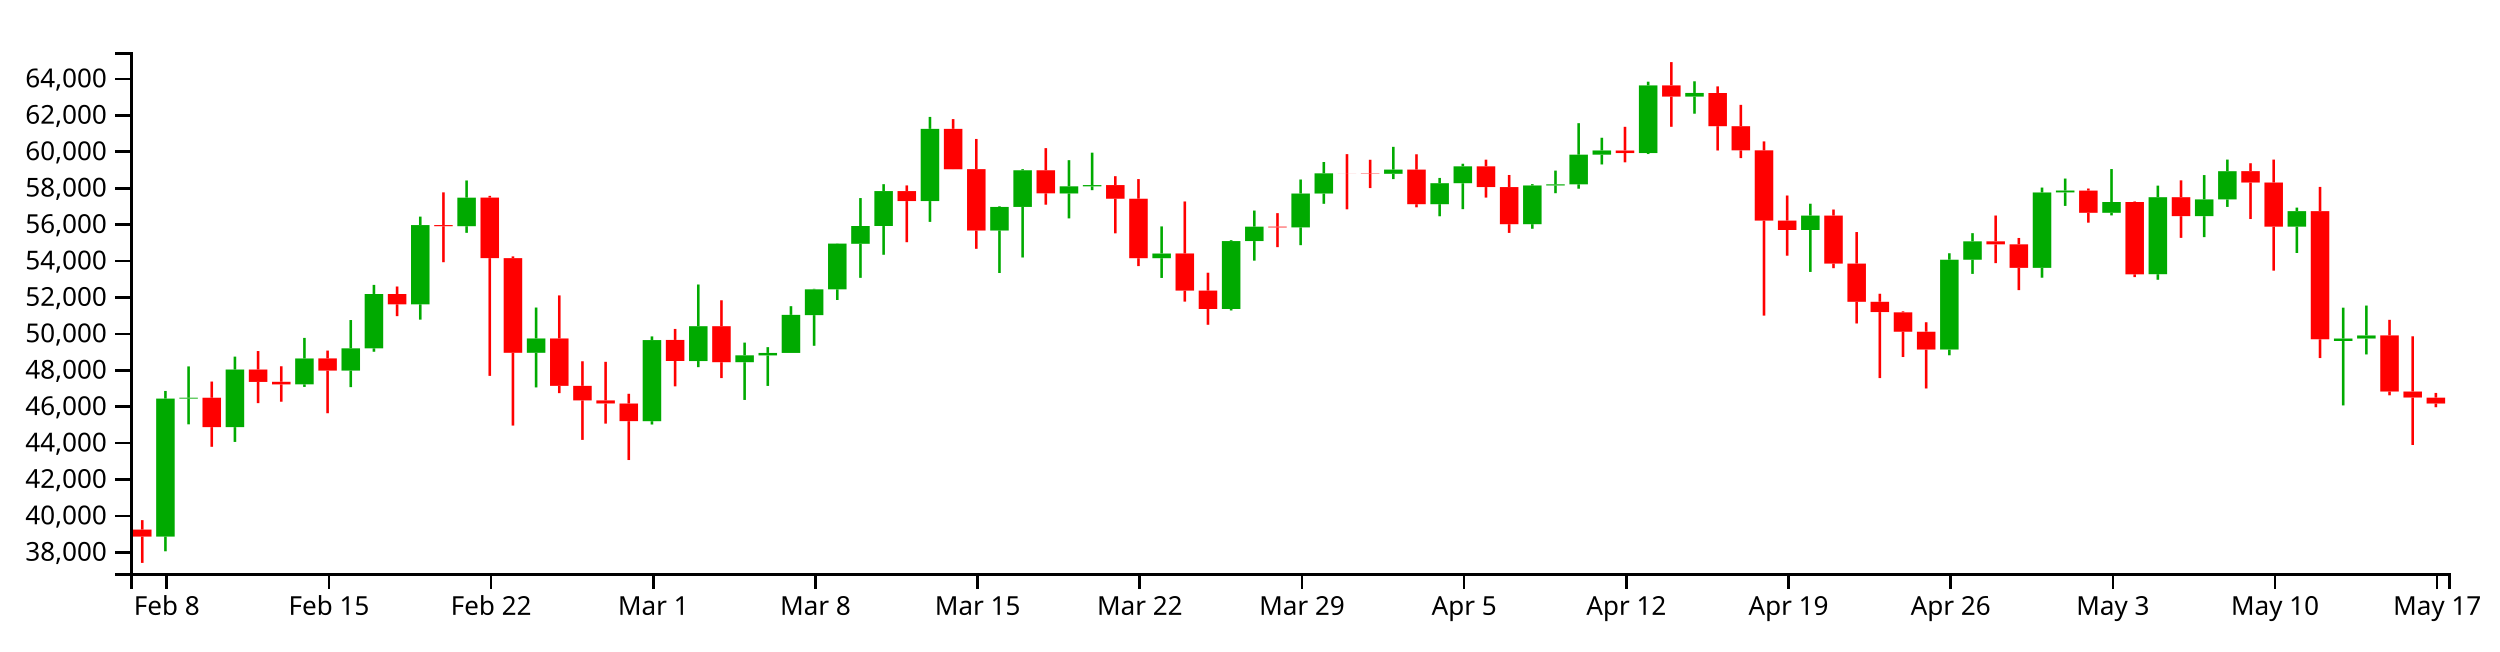
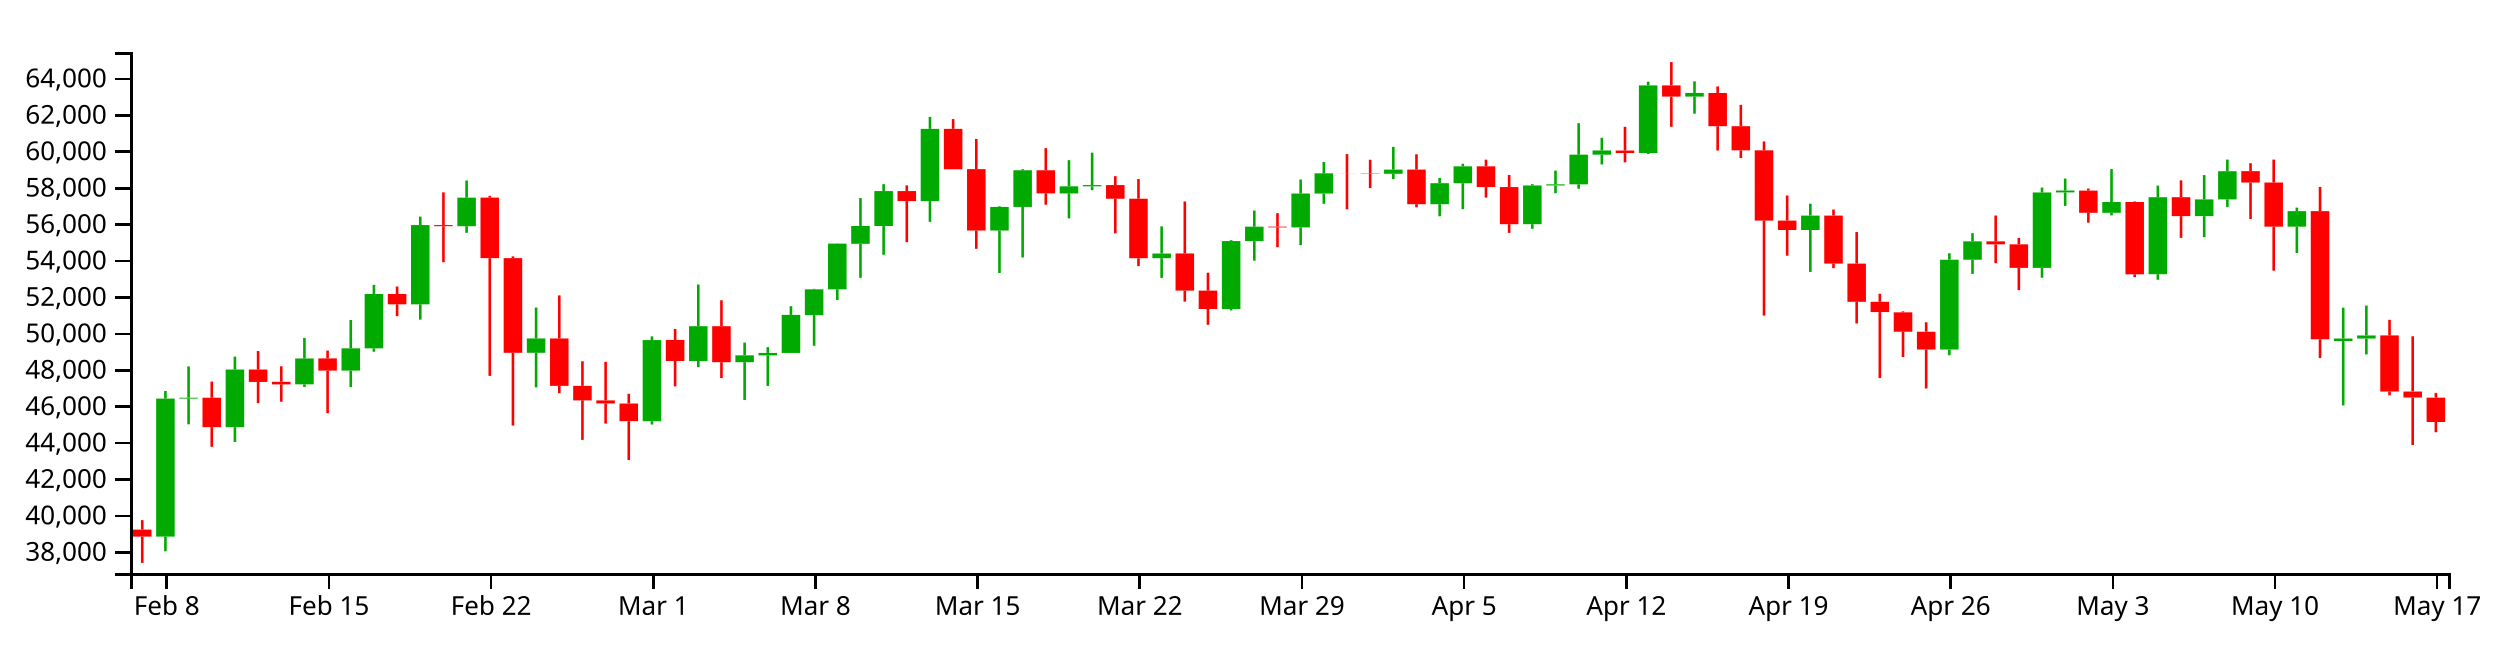
<svg xmlns="http://www.w3.org/2000/svg" version="1.1" width="960" height="250">
  <g transform="translate(50,20)">
    <style>.axis path,.axis line{fill:none;stroke:#000;shape-rendering:crispEdges;}path.candle{stroke:#000000;}path.candle.body{stroke-width:0;}path.candle.up{fill:#00AA00;stroke:#00AA00;}path.candle.down{fill:#FF0000;stroke:#FF0000;}</style>
    <g class="candlestick">
      <g class="data">
        <path class="candle body up" d="M 9.964 186.052 l 7.117 0 L 17.081 133.057 l -7.117 0 L 9.964 186.052 M 18.86 133.057 l 7.117 0 L 25.978 132.738 l -7.117 0 L 18.86 133.057 M 36.653 144.016 l 7.117 0 L 43.77 121.907 l -7.117 0 L 36.653 144.016 M 63.343 127.589 l 7.117 0 L 70.46 117.653 l -7.117 0 L 63.343 127.589 M 81.136 122.315 l 7.117 0 L 88.253 113.768 l -7.117 0 L 81.136 122.315 M 90.032 113.768 l 7.117 0 L 97.149 92.887 l -7.117 0 L 90.032 113.768 M 107.825 96.853 l 7.117 0 L 114.942 66.413 l -7.117 0 L 107.825 96.853 M 125.618 66.866 l 7.117 0 L 132.735 55.906 l -7.117 0 L 125.618 66.866 M 152.307 115.463 l 7.117 0 L 159.424 109.973 l -7.117 0 L 152.307 115.463 M 196.789 141.732 l 7.117 0 L 203.906 110.597 l -7.117 0 L 196.789 141.732 M 214.582 118.641 l 7.117 0 L 221.699 105.266 l -7.117 0 L 214.582 118.641 M 232.375 119.078 l 7.117 0 L 239.492 116.437 l -7.117 0 L 232.375 119.078 M 241.271 116.472 l 7.117 0 L 248.389 115.525 l -7.117 0 L 241.271 116.472 M 250.168 115.525 l 7.117 0 L 257.285 100.914 l -7.117 0 L 250.168 115.525 M 259.064 101.003 l 7.117 0 L 266.182 91.101 l -7.117 0 L 259.064 101.003 M 267.961 91.101 l 7.117 0 L 275.078 73.555 l -7.117 0 L 267.961 91.101 M 276.857 73.624 l 7.117 0 L 283.974 66.793 l -7.117 0 L 276.857 73.624 M 285.754 66.793 l 7.117 0 L 292.871 53.357 l -7.117 0 L 285.754 66.793 M 303.547 57.213 l 7.117 0 L 310.664 29.477 l -7.117 0 L 303.547 57.213 M 330.236 68.516 l 7.117 0 L 337.353 59.457 l -7.117 0 L 330.236 68.516 M 339.132 59.457 l 7.117 0 L 346.25 45.387 l -7.117 0 L 339.132 59.457 M 356.925 54.281 l 7.117 0 L 364.042 51.561 l -7.117 0 L 356.925 54.281 M 365.822 51.561 l 7.117 0 L 372.939 51.056 l -7.117 0 L 365.822 51.561 M 392.511 79.158 l 7.117 0 L 399.628 77.356 l -7.117 0 L 392.511 79.158 M 419.2 98.663 l 7.117 0 L 426.317 72.569 l -7.117 0 L 419.2 98.663 M 428.097 72.569 l 7.117 0 L 435.214 67.034 l -7.117 0 L 428.097 72.569 M 445.89 67.31 l 7.117 0 L 453.007 54.32 l -7.117 0 L 445.89 67.31 M 454.786 54.32 l 7.117 0 L 461.903 46.551 l -7.117 0 L 454.786 54.32 M 481.475 46.733 l 7.117 0 L 488.593 45.128 l -7.117 0 L 481.475 46.733 M 499.268 58.4 l 7.117 0 L 506.385 50.358 l -7.117 0 L 499.268 58.4 M 508.165 50.358 l 7.117 0 L 515.282 43.87 l -7.117 0 L 508.165 50.358 M 534.854 66.081 l 7.117 0 L 541.971 51.229 l -7.117 0 L 534.854 66.081 M 543.75 51.229 l 7.117 0 L 550.868 50.774 l -7.117 0 L 543.75 51.229 M 552.647 50.774 l 7.117 0 L 559.764 39.401 l -7.117 0 L 552.647 50.774 M 561.543 39.401 l 7.117 0 L 568.661 37.77 l -7.117 0 L 561.543 39.401 M 579.336 38.765 l 7.117 0 L 586.453 12.789 l -7.117 0 L 579.336 38.765 M 597.129 17.093 l 7.117 0 L 604.246 15.691 l -7.117 0 L 597.129 17.093 M 641.611 68.321 l 7.117 0 L 648.729 62.784 l -7.117 0 L 641.611 68.321 M 694.99 114.234 l 7.117 0 L 702.107 79.73 l -7.117 0 L 694.99 114.234 M 703.886 79.73 l 7.117 0 L 711.004 72.664 l -7.117 0 L 703.886 79.73 M 730.576 82.852 l 7.117 0 L 737.693 53.909 l -7.117 0 L 730.576 82.852 M 739.472 53.888 l 7.117 0 L 746.589 53.167 l -7.117 0 L 739.472 53.888 M 757.265 61.712 l 7.117 0 L 764.382 57.579 l -7.117 0 L 757.265 61.712 M 775.058 85.298 l 7.117 0 L 782.175 55.714 l -7.117 0 L 775.058 85.298 M 792.851 63.003 l 7.117 0 L 799.968 56.562 l -7.117 0 L 792.851 63.003 M 801.747 56.557 l 7.117 0 L 808.864 45.743 l -7.117 0 L 801.747 56.557 M 828.437 67.041 l 7.117 0 L 835.554 61.071 l -7.117 0 L 828.437 67.041 M 846.23 110.945 l 7.117 0 L 853.347 110.01 l -7.117 0 L 846.23 110.945 M 855.126 110.003 l 7.117 0 L 862.243 108.818 l -7.117 0 L 855.126 110.003" />
-         <path class="candle body down" d="M 1.068 183.358 l 7.117 0 L 8.185 186.052 l -7.117 0 L 1.068 183.358 M 27.757 132.738 l 7.117 0 L 34.874 144.016 l -7.117 0 L 27.757 132.738 M 45.55 121.913 l 7.117 0 L 52.667 126.675 l -7.117 0 L 45.55 121.913 M 54.446 126.601 l 7.117 0 L 61.563 127.611 l -7.117 0 L 54.446 126.601 M 72.239 117.635 l 7.117 0 L 79.356 122.315 l -7.117 0 L 72.239 117.635 M 98.928 92.902 l 7.117 0 L 106.046 96.853 l -7.117 0 L 98.928 92.902 M 116.721 66.413 l 7.117 0 L 123.838 66.866 l -7.117 0 L 116.721 66.413 M 134.514 55.88 l 7.117 0 L 141.631 79.127 l -7.117 0 L 134.514 55.88 M 143.411 79.127 l 7.117 0 L 150.528 115.463 l -7.117 0 L 143.411 79.127 M 161.204 109.973 l 7.117 0 L 168.321 128.17 l -7.117 0 L 161.204 109.973 M 170.1 128.17 l 7.117 0 L 177.217 133.742 l -7.117 0 L 170.1 128.17 M 178.996 133.742 l 7.117 0 L 186.114 134.934 l -7.117 0 L 178.996 133.742 M 187.893 134.953 l 7.117 0 L 195.01 141.722 l -7.117 0 L 187.893 134.953 M 205.686 110.535 l 7.117 0 L 212.803 118.612 l -7.117 0 L 205.686 110.535 M 223.479 105.266 l 7.117 0 L 230.596 119.078 l -7.117 0 L 223.479 105.266 M 294.65 53.357 l 7.117 0 L 301.767 57.213 l -7.117 0 L 294.65 53.357 M 312.443 29.477 l 7.117 0 L 319.56 45 l -7.117 0 L 312.443 29.477 M 321.339 44.946 l 7.117 0 L 328.457 68.516 l -7.117 0 L 321.339 44.946 M 348.029 45.387 l 7.117 0 L 355.146 54.231 l -7.117 0 L 348.029 45.387 M 374.718 51.072 l 7.117 0 L 381.835 56.305 l -7.117 0 L 374.718 51.072 M 383.615 56.305 l 7.117 0 L 390.732 79.158 l -7.117 0 L 383.615 56.305 M 401.407 77.343 l 7.117 0 L 408.525 91.601 l -7.117 0 L 401.407 77.343 M 410.304 91.601 l 7.117 0 L 417.421 98.663 l -7.117 0 L 410.304 91.601 M 436.993 67.034 l 7.117 0 L 444.11 67.31 l -7.117 0 L 436.993 67.034 M 463.683 46.551 l 7.117 0 L 470.8 46.593 l -7.117 0 L 463.683 46.551 M 472.579 46.601 l 7.117 0 L 479.696 46.734 l -7.117 0 L 472.579 46.601 M 490.372 45.128 l 7.117 0 L 497.489 58.4 l -7.117 0 L 490.372 45.128 M 517.061 43.87 l 7.117 0 L 524.178 51.833 l -7.117 0 L 517.061 43.87 M 525.958 51.841 l 7.117 0 L 533.075 66.081 l -7.117 0 L 525.958 51.841 M 570.44 37.795 l 7.117 0 L 577.557 38.765 l -7.117 0 L 570.44 37.795 M 588.233 12.789 l 7.117 0 L 595.35 17.093 l -7.117 0 L 588.233 12.789 M 606.026 15.7 l 7.117 0 L 613.143 28.453 l -7.117 0 L 606.026 15.7 M 614.922 28.453 l 7.117 0 L 622.039 37.74 l -7.117 0 L 614.922 28.453 M 623.818 37.74 l 7.117 0 L 630.936 64.707 l -7.117 0 L 623.818 37.74 M 632.715 64.707 l 7.117 0 L 639.832 68.321 l -7.117 0 L 632.715 64.707 M 650.508 62.784 l 7.117 0 L 657.625 81.225 l -7.117 0 L 650.508 62.784 M 659.404 81.225 l 7.117 0 L 666.521 95.885 l -7.117 0 L 659.404 81.225 M 668.301 95.885 l 7.117 0 L 675.418 99.842 l -7.117 0 L 668.301 95.885 M 677.197 99.944 l 7.117 0 L 684.314 107.374 l -7.117 0 L 677.197 99.944 M 686.094 107.374 l 7.117 0 L 693.211 114.234 l -7.117 0 L 686.094 107.374 M 712.783 72.664 l 7.117 0 L 719.9 73.823 l -7.117 0 L 712.783 72.664 M 721.679 73.823 l 7.117 0 L 728.796 82.852 l -7.117 0 L 721.679 73.823 M 748.369 53.188 l 7.117 0 L 755.486 61.712 l -7.117 0 L 748.369 53.188 M 766.162 57.579 l 7.117 0 L 773.279 85.334 l -7.117 0 L 766.162 57.579 M 783.954 55.714 l 7.117 0 L 791.072 63.003 l -7.117 0 L 783.954 55.714 M 810.644 45.712 l 7.117 0 L 817.761 50.087 l -7.117 0 L 810.644 45.712 M 819.54 50.087 l 7.117 0 L 826.657 67.041 l -7.117 0 L 819.54 50.087 M 837.333 61.071 l 7.117 0 L 844.45 110.287 l -7.117 0 L 837.333 61.071 M 864.022 108.799 l 7.117 0 L 871.14 130.343 l -7.117 0 L 864.022 108.799 M 872.919 130.343 l 7.117 0 L 880.036 132.661 l -7.117 0 L 872.919 130.343 M 881.815 132.693 l 7.117 0 L 888.932 134.951 l -7.117 0 L 881.815 132.693" />
+         <path class="candle body down" d="M 1.068 183.358 l 7.117 0 L 8.185 186.052 l -7.117 0 L 1.068 183.358 M 27.757 132.738 l 7.117 0 L 34.874 144.016 l -7.117 0 L 27.757 132.738 M 45.55 121.913 l 7.117 0 L 52.667 126.675 l -7.117 0 L 45.55 121.913 M 54.446 126.601 l 7.117 0 L 61.563 127.611 l -7.117 0 L 54.446 126.601 M 72.239 117.635 l 7.117 0 L 79.356 122.315 l -7.117 0 L 72.239 117.635 M 98.928 92.902 l 7.117 0 L 106.046 96.853 l -7.117 0 L 98.928 92.902 M 116.721 66.413 l 7.117 0 L 123.838 66.866 l -7.117 0 L 116.721 66.413 M 134.514 55.88 l 7.117 0 L 141.631 79.127 l -7.117 0 L 134.514 55.88 M 143.411 79.127 l 7.117 0 L 150.528 115.463 l -7.117 0 L 143.411 79.127 M 161.204 109.973 l 7.117 0 L 168.321 128.17 l -7.117 0 L 161.204 109.973 M 170.1 128.17 l 7.117 0 L 177.217 133.742 l -7.117 0 L 170.1 128.17 M 178.996 133.742 l 7.117 0 L 186.114 134.934 l -7.117 0 L 178.996 133.742 M 187.893 134.953 l 7.117 0 L 195.01 141.722 l -7.117 0 L 187.893 134.953 M 205.686 110.535 l 7.117 0 L 212.803 118.612 l -7.117 0 L 205.686 110.535 M 223.479 105.266 l 7.117 0 L 230.596 119.078 l -7.117 0 L 223.479 105.266 M 294.65 53.357 l 7.117 0 L 301.767 57.213 l -7.117 0 L 294.65 53.357 M 312.443 29.477 l 7.117 0 L 319.56 45 l -7.117 0 L 312.443 29.477 M 321.339 44.946 l 7.117 0 L 328.457 68.516 l -7.117 0 L 321.339 44.946 M 348.029 45.387 l 7.117 0 L 355.146 54.231 l -7.117 0 L 348.029 45.387 M 374.718 51.072 l 7.117 0 L 381.835 56.305 l -7.117 0 L 374.718 51.072 M 383.615 56.305 l 7.117 0 L 390.732 79.158 l -7.117 0 L 383.615 56.305 M 401.407 77.343 l 7.117 0 L 408.525 91.601 l -7.117 0 L 401.407 77.343 M 410.304 91.601 l 7.117 0 L 417.421 98.663 l -7.117 0 L 410.304 91.601 M 436.993 67.034 l 7.117 0 L 444.11 67.31 l -7.117 0 L 436.993 67.034 M 463.683 46.551 l 7.117 0 L 470.8 46.593 l -7.117 0 L 463.683 46.551 M 472.579 46.601 l 7.117 0 L 479.696 46.734 l -7.117 0 L 472.579 46.601 M 490.372 45.128 l 7.117 0 L 497.489 58.4 l -7.117 0 L 490.372 45.128 M 517.061 43.87 l 7.117 0 L 524.178 51.833 l -7.117 0 L 517.061 43.87 M 525.958 51.841 l 7.117 0 L 533.075 66.081 l -7.117 0 L 525.958 51.841 M 570.44 37.795 l 7.117 0 L 577.557 38.765 l -7.117 0 L 570.44 37.795 M 588.233 12.789 l 7.117 0 L 595.35 17.093 l -7.117 0 L 588.233 12.789 M 606.026 15.7 l 7.117 0 L 613.143 28.453 l -7.117 0 L 606.026 15.7 M 614.922 28.453 l 7.117 0 L 622.039 37.74 l -7.117 0 L 614.922 28.453 M 623.818 37.74 l 7.117 0 L 630.936 64.707 l -7.117 0 L 623.818 37.74 M 632.715 64.707 l 7.117 0 L 639.832 68.321 l -7.117 0 L 632.715 64.707 M 650.508 62.784 l 7.117 0 L 657.625 81.225 l -7.117 0 L 650.508 62.784 M 659.404 81.225 l 7.117 0 L 666.521 95.885 l -7.117 0 L 659.404 81.225 M 668.301 95.885 l 7.117 0 L 675.418 99.842 l -7.117 0 L 668.301 95.885 M 677.197 99.944 l 7.117 0 L 684.314 107.374 l -7.117 0 L 677.197 99.944 M 686.094 107.374 l 7.117 0 L 693.211 114.234 l -7.117 0 L 686.094 107.374 M 712.783 72.664 l 7.117 0 L 719.9 73.823 l -7.117 0 L 712.783 72.664 M 721.679 73.823 l 7.117 0 L 728.796 82.852 l -7.117 0 L 721.679 73.823 M 748.369 53.188 l 7.117 0 L 755.486 61.712 l -7.117 0 L 748.369 53.188 M 766.162 57.579 l 7.117 0 L 773.279 85.334 l -7.117 0 L 766.162 57.579 M 783.954 55.714 l 7.117 0 L 791.072 63.003 l -7.117 0 L 783.954 55.714 M 810.644 45.712 l 7.117 0 L 817.761 50.087 l -7.117 0 L 810.644 45.712 M 819.54 50.087 l 7.117 0 L 826.657 67.041 l -7.117 0 L 819.54 50.087 M 837.333 61.071 l 7.117 0 L 844.45 110.287 l -7.117 0 L 837.333 61.071 M 864.022 108.799 l 7.117 0 L 871.14 130.343 l -7.117 0 L 864.022 108.799 M 872.919 130.343 l 7.117 0 L 880.036 132.661 l -7.117 0 L 872.919 130.343 M 881.815 132.693 l 7.117 0 L 888.932 142.036 l -7.117 0 L 881.815 132.693" />
        <path class="candle body equal" />
        <path class="candle wick up" d="M 13.523 130.123 L 13.523 133.057 M 13.523 186.052 L 13.523 191.694 M 22.419 120.699 L 22.419 132.738 M 22.419 133.057 L 22.419 142.942 M 40.212 116.946 L 40.212 121.907 M 40.212 144.016 L 40.212 149.704 M 66.901 109.755 L 66.901 117.653 M 66.901 127.589 L 66.901 128.587 M 84.694 102.89 L 84.694 113.768 M 84.694 122.315 L 84.694 128.66 M 93.591 89.398 L 93.591 92.887 M 93.591 113.768 L 93.591 115.072 M 111.383 63.182 L 111.383 66.413 M 111.383 96.853 L 111.383 102.743 M 129.176 49.304 L 129.176 55.906 M 129.176 66.866 L 129.176 69.408 M 155.866 98.095 L 155.866 109.973 M 155.866 115.463 L 155.866 128.765 M 200.348 109.177 L 200.348 110.597 M 200.348 141.732 L 200.348 143.016 M 218.141 89.249 L 218.141 105.266 M 218.141 118.641 L 218.141 120.989 M 235.934 111.562 L 235.934 116.437 M 235.934 119.078 L 235.934 133.58 M 244.83 113.303 L 244.83 115.525 M 244.83 116.472 L 244.83 128.196 M 253.727 97.57 L 253.727 100.914 M 253.727 115.525 L 253.727 115.525 M 262.623 90.908 L 262.623 91.101 M 262.623 101.003 L 262.623 112.781 M 271.519 73.482 L 271.519 73.555 M 271.519 91.101 L 271.519 95.197 M 280.416 56.052 L 280.416 66.793 M 280.416 73.624 L 280.416 86.697 M 289.312 50.722 L 289.312 53.357 M 289.312 66.793 L 289.312 77.832 M 307.105 24.893 L 307.105 29.477 M 307.105 57.213 L 307.105 65.208 M 333.794 59.195 L 333.794 59.457 M 333.794 68.516 L 333.794 84.835 M 342.691 44.955 L 342.691 45.387 M 342.691 59.457 L 342.691 78.875 M 360.484 41.506 L 360.484 51.561 M 360.484 54.281 L 360.484 63.862 M 369.38 38.626 L 369.38 51.056 M 369.38 51.561 L 369.38 53.028 M 396.07 66.938 L 396.07 77.356 M 396.07 79.158 L 396.07 86.732 M 422.759 72.234 L 422.759 72.569 M 422.759 98.663 L 422.759 99.216 M 431.655 60.858 L 431.655 67.034 M 431.655 72.569 L 431.655 80.09 M 449.448 48.933 L 449.448 54.32 M 449.448 67.31 L 449.448 74.146 M 458.345 42.206 L 458.345 46.551 M 458.345 54.32 L 458.345 58.264 M 485.034 36.388 L 485.034 45.128 M 485.034 46.733 L 485.034 48.774 M 502.827 48.325 L 502.827 50.358 M 502.827 58.4 L 502.827 63.042 M 511.723 42.877 L 511.723 43.87 M 511.723 50.358 L 511.723 60.317 M 538.413 50.699 L 538.413 51.229 M 538.413 66.081 L 538.413 67.853 M 547.309 45.514 L 547.309 50.774 M 547.309 51.229 L 547.309 54.19 M 556.206 27.298 L 556.206 39.401 M 556.206 50.774 L 556.206 52.47 M 565.102 32.899 L 565.102 37.77 M 565.102 39.401 L 565.102 43.153 M 582.895 11.371 L 582.895 12.789 M 582.895 38.765 L 582.895 39.149 M 600.688 11.216 L 600.688 15.691 M 600.688 17.093 L 600.688 23.662 M 645.17 58.23 L 645.17 62.784 M 645.17 68.321 L 645.17 84.425 M 698.549 77.246 L 698.549 79.73 M 698.549 114.234 L 698.549 116.425 M 707.445 69.531 L 707.445 72.664 M 707.445 79.73 L 707.445 85.18 M 734.134 52.03 L 734.134 53.909 M 734.134 82.852 L 734.134 86.641 M 743.031 48.568 L 743.031 53.167 M 743.031 53.888 L 743.031 59.07 M 760.824 44.909 L 760.824 57.579 M 760.824 61.712 L 760.824 62.714 M 778.617 51.283 L 778.617 55.714 M 778.617 85.298 L 778.617 87.431 M 796.409 47.226 L 796.409 56.562 M 796.409 63.003 L 796.409 71.058 M 805.306 41.283 L 805.306 45.743 M 805.306 56.557 L 805.306 59.462 M 831.995 59.725 L 831.995 61.071 M 831.995 67.041 L 831.995 77.153 M 849.788 98.149 L 849.788 110.01 M 849.788 110.945 L 849.788 135.678 M 858.685 97.339 L 858.685 108.818 M 858.685 110.003 L 858.685 116.101" style="stroke-width: 1px;" />
-         <path class="candle wick down" d="M 4.626 179.729 L 4.626 183.358 M 4.626 186.052 L 4.626 196.154 M 31.315 126.518 L 31.315 132.738 M 31.315 144.016 L 31.315 151.571 M 49.108 114.8 L 49.108 121.913 M 49.108 126.675 L 49.108 134.804 M 58.005 120.645 L 58.005 126.601 M 58.005 127.611 L 58.005 134.262 M 75.798 114.625 L 75.798 117.635 M 75.798 122.315 L 75.798 138.679 M 102.487 90.019 L 102.487 92.902 M 102.487 96.853 L 102.487 101.403 M 120.28 53.865 L 120.28 66.413 M 120.28 66.866 L 120.28 80.691 M 138.073 55.208 L 138.073 55.88 M 138.073 79.127 L 138.073 124.337 M 146.969 78.456 L 146.969 79.127 M 146.969 115.463 L 146.969 143.421 M 164.762 93.433 L 164.762 109.973 M 164.762 128.17 L 164.762 130.963 M 173.659 118.728 L 173.659 128.17 M 173.659 133.742 L 173.659 148.916 M 182.555 118.938 L 182.555 133.742 M 182.555 134.934 L 182.555 142.67 M 191.451 131.214 L 191.451 134.953 M 191.451 141.722 L 191.451 156.655 M 209.244 106.311 L 209.244 110.535 M 209.244 118.612 L 209.244 128.353 M 227.037 95.306 L 227.037 105.266 M 227.037 119.078 L 227.037 125.19 M 298.209 51.201 L 298.209 53.357 M 298.209 57.213 L 298.209 73.008 M 316.002 25.726 L 316.002 29.477 M 316.002 45 L 316.002 45.011 M 324.898 33.357 L 324.898 44.946 M 324.898 68.516 L 324.898 75.545 M 351.587 36.878 L 351.587 45.387 M 351.587 54.231 L 351.587 58.602 M 378.277 47.652 L 378.277 51.072 M 378.277 56.305 L 378.277 69.6 M 387.173 48.759 L 387.173 56.305 M 387.173 79.158 L 387.173 82.187 M 404.966 57.365 L 404.966 77.343 M 404.966 91.601 L 404.966 95.822 M 413.862 84.725 L 413.862 91.601 M 413.862 98.663 L 413.862 104.719 M 440.552 61.842 L 440.552 67.034 M 440.552 67.31 L 440.552 74.902 M 467.241 39.185 L 467.241 46.551 M 467.241 46.593 L 467.241 60.378 M 476.138 41.353 L 476.138 46.601 M 476.138 46.734 L 476.138 52.222 M 493.93 39.243 L 493.93 45.128 M 493.93 58.4 L 493.93 59.602 M 520.62 41.316 L 520.62 43.87 M 520.62 51.833 L 520.62 55.875 M 529.516 47.191 L 529.516 51.841 M 529.516 66.081 L 529.516 69.44 M 573.998 28.697 L 573.998 37.795 M 573.998 38.765 L 573.998 42.327 M 591.791 3.846 L 591.791 12.789 M 591.791 17.093 L 591.791 28.69 M 609.584 13.17 L 609.584 15.7 M 609.584 28.453 L 609.584 37.787 M 618.481 20.264 L 618.481 28.453 M 618.481 37.74 L 618.481 40.717 M 627.377 34.297 L 627.377 37.74 M 627.377 64.707 L 627.377 101.197 M 636.273 55.08 L 636.273 64.707 M 636.273 68.321 L 636.273 78.191 M 654.066 60.456 L 654.066 62.784 M 654.066 81.225 L 654.066 82.984 M 662.963 69.101 L 662.963 81.225 M 662.963 95.885 L 662.963 104.213 M 671.859 92.803 L 671.859 95.885 M 671.859 99.842 L 671.859 125.19 M 680.756 99.554 L 680.756 99.944 M 680.756 107.374 L 680.756 117.099 M 689.652 103.738 L 689.652 107.374 M 689.652 114.234 L 689.652 129.175 M 716.341 62.763 L 716.341 72.664 M 716.341 73.823 L 716.341 81.046 M 725.238 71.378 L 725.238 73.823 M 725.238 82.852 L 725.238 91.41 M 751.927 52.393 L 751.927 53.188 M 751.927 61.712 L 751.927 65.509 M 769.72 57.365 L 769.72 57.579 M 769.72 85.334 L 769.72 86.406 M 787.513 49.254 L 787.513 55.714 M 787.513 63.003 L 787.513 71.349 M 814.202 42.681 L 814.202 45.712 M 814.202 50.087 L 814.202 64.108 M 823.099 41.283 L 823.099 50.087 M 823.099 67.041 L 823.099 83.935 M 840.892 51.771 L 840.892 61.071 M 840.892 110.287 L 840.892 117.498 M 867.581 102.814 L 867.581 108.799 M 867.581 130.343 L 867.581 131.797 M 876.477 109.136 L 876.477 130.343 M 876.477 132.661 L 876.477 150.883 M 885.374 130.881 L 885.374 132.693 M 885.374 134.951 L 885.374 136.373" style="stroke-width: 1px;" />
+         <path class="candle wick down" d="M 4.626 179.729 L 4.626 183.358 M 4.626 186.052 L 4.626 196.154 M 31.315 126.518 L 31.315 132.738 M 31.315 144.016 L 31.315 151.571 M 49.108 114.8 L 49.108 121.913 M 49.108 126.675 L 49.108 134.804 M 58.005 120.645 L 58.005 126.601 M 58.005 127.611 L 58.005 134.262 M 75.798 114.625 L 75.798 117.635 M 75.798 122.315 L 75.798 138.679 M 102.487 90.019 L 102.487 92.902 M 102.487 96.853 L 102.487 101.403 M 120.28 53.865 L 120.28 66.413 M 120.28 66.866 L 120.28 80.691 M 138.073 55.208 L 138.073 55.88 M 138.073 79.127 L 138.073 124.337 M 146.969 78.456 L 146.969 79.127 M 146.969 115.463 L 146.969 143.421 M 164.762 93.433 L 164.762 109.973 M 164.762 128.17 L 164.762 130.963 M 173.659 118.728 L 173.659 128.17 M 173.659 133.742 L 173.659 148.916 M 182.555 118.938 L 182.555 133.742 M 182.555 134.934 L 182.555 142.67 M 191.451 131.214 L 191.451 134.953 M 191.451 141.722 L 191.451 156.655 M 209.244 106.311 L 209.244 110.535 M 209.244 118.612 L 209.244 128.353 M 227.037 95.306 L 227.037 105.266 M 227.037 119.078 L 227.037 125.19 M 298.209 51.201 L 298.209 53.357 M 298.209 57.213 L 298.209 73.008 M 316.002 25.726 L 316.002 29.477 M 316.002 45 L 316.002 45.011 M 324.898 33.357 L 324.898 44.946 M 324.898 68.516 L 324.898 75.545 M 351.587 36.878 L 351.587 45.387 M 351.587 54.231 L 351.587 58.602 M 378.277 47.652 L 378.277 51.072 M 378.277 56.305 L 378.277 69.6 M 387.173 48.759 L 387.173 56.305 M 387.173 79.158 L 387.173 82.187 M 404.966 57.365 L 404.966 77.343 M 404.966 91.601 L 404.966 95.822 M 413.862 84.725 L 413.862 91.601 M 413.862 98.663 L 413.862 104.719 M 440.552 61.842 L 440.552 67.034 M 440.552 67.31 L 440.552 74.902 M 467.241 39.185 L 467.241 46.551 M 467.241 46.593 L 467.241 60.378 M 476.138 41.353 L 476.138 46.601 M 476.138 46.734 L 476.138 52.222 M 493.93 39.243 L 493.93 45.128 M 493.93 58.4 L 493.93 59.602 M 520.62 41.316 L 520.62 43.87 M 520.62 51.833 L 520.62 55.875 M 529.516 47.191 L 529.516 51.841 M 529.516 66.081 L 529.516 69.44 M 573.998 28.697 L 573.998 37.795 M 573.998 38.765 L 573.998 42.327 M 591.791 3.846 L 591.791 12.789 M 591.791 17.093 L 591.791 28.69 M 609.584 13.17 L 609.584 15.7 M 609.584 28.453 L 609.584 37.787 M 618.481 20.264 L 618.481 28.453 M 618.481 37.74 L 618.481 40.717 M 627.377 34.297 L 627.377 37.74 M 627.377 64.707 L 627.377 101.197 M 636.273 55.08 L 636.273 64.707 M 636.273 68.321 L 636.273 78.191 M 654.066 60.456 L 654.066 62.784 M 654.066 81.225 L 654.066 82.984 M 662.963 69.101 L 662.963 81.225 M 662.963 95.885 L 662.963 104.213 M 671.859 92.803 L 671.859 95.885 M 671.859 99.842 L 671.859 125.19 M 680.756 99.554 L 680.756 99.944 M 680.756 107.374 L 680.756 117.099 M 689.652 103.738 L 689.652 107.374 M 689.652 114.234 L 689.652 129.175 M 716.341 62.763 L 716.341 72.664 M 716.341 73.823 L 716.341 81.046 M 725.238 71.378 L 725.238 73.823 M 725.238 82.852 L 725.238 91.41 M 751.927 52.393 L 751.927 53.188 M 751.927 61.712 L 751.927 65.509 M 769.72 57.365 L 769.72 57.579 M 769.72 85.334 L 769.72 86.406 M 787.513 49.254 L 787.513 55.714 M 787.513 63.003 L 787.513 71.349 M 814.202 42.681 L 814.202 45.712 M 814.202 50.087 L 814.202 64.108 M 823.099 41.283 L 823.099 50.087 M 823.099 67.041 L 823.099 83.935 M 840.892 51.771 L 840.892 61.071 M 840.892 110.287 L 840.892 117.498 M 867.581 102.814 L 867.581 108.799 M 867.581 130.343 L 867.581 131.797 M 876.477 109.136 L 876.477 130.343 M 876.477 132.661 L 876.477 150.883 M 885.374 130.881 L 885.374 132.693 M 885.374 142.036 L 885.374 145.976" style="stroke-width: 1px;" />
        <path class="candle wick equal" style="stroke-width: 1px;" />
      </g>
    </g>
    <g class="x axis" transform="translate(0,200)" fill="none" font-size="10" font-family="sans-serif" text-anchor="middle">
      <path class="domain" stroke="#000" d="M0.5,6V0.5H890.5V6" />
      <g class="tick" opacity="1" transform="translate(13.52259,0)">
        <line stroke="#000" y2="6" x1="0.5" x2="0.5" />
        <text fill="#000" y="9" x="0.5" dy="0.71em">Feb  8</text>
      </g>
      <g class="tick" opacity="1" transform="translate(75.79768,0)">
        <line stroke="#000" y2="6" x1="0.5" x2="0.5" />
        <text fill="#000" y="9" x="0.5" dy="0.71em">Feb 15</text>
      </g>
      <g class="tick" opacity="1" transform="translate(138.0728,0)">
        <line stroke="#000" y2="6" x1="0.5" x2="0.5" />
        <text fill="#000" y="9" x="0.5" dy="0.71em">Feb 22</text>
      </g>
      <g class="tick" opacity="1" transform="translate(200.3479,0)">
        <line stroke="#000" y2="6" x1="0.5" x2="0.5" />
        <text fill="#000" y="9" x="0.5" dy="0.71em">Mar  1</text>
      </g>
      <g class="tick" opacity="1" transform="translate(262.623,0)">
        <line stroke="#000" y2="6" x1="0.5" x2="0.5" />
        <text fill="#000" y="9" x="0.5" dy="0.71em">Mar  8</text>
      </g>
      <g class="tick" opacity="1" transform="translate(324.898,0)">
        <line stroke="#000" y2="6" x1="0.5" x2="0.5" />
        <text fill="#000" y="9" x="0.5" dy="0.71em">Mar 15</text>
      </g>
      <g class="tick" opacity="1" transform="translate(387.1731,0)">
        <line stroke="#000" y2="6" x1="0.5" x2="0.5" />
        <text fill="#000" y="9" x="0.5" dy="0.71em">Mar 22</text>
      </g>
      <g class="tick" opacity="1" transform="translate(449.4482,0)">
        <line stroke="#000" y2="6" x1="0.5" x2="0.5" />
        <text fill="#000" y="9" x="0.5" dy="0.71em">Mar 29</text>
      </g>
      <g class="tick" opacity="1" transform="translate(511.7233,0)">
        <line stroke="#000" y2="6" x1="0.5" x2="0.5" />
        <text fill="#000" y="9" x="0.5" dy="0.71em">Apr  5</text>
      </g>
      <g class="tick" opacity="1" transform="translate(573.9984,0)">
        <line stroke="#000" y2="6" x1="0.5" x2="0.5" />
        <text fill="#000" y="9" x="0.5" dy="0.71em">Apr 12</text>
      </g>
      <g class="tick" opacity="1" transform="translate(636.2735,0)">
        <line stroke="#000" y2="6" x1="0.5" x2="0.5" />
        <text fill="#000" y="9" x="0.5" dy="0.71em">Apr 19</text>
      </g>
      <g class="tick" opacity="1" transform="translate(698.5486,0)">
        <line stroke="#000" y2="6" x1="0.5" x2="0.5" />
        <text fill="#000" y="9" x="0.5" dy="0.71em">Apr 26</text>
      </g>
      <g class="tick" opacity="1" transform="translate(760.8237,0)">
        <line stroke="#000" y2="6" x1="0.5" x2="0.5" />
        <text fill="#000" y="9" x="0.5" dy="0.71em">May  3</text>
      </g>
      <g class="tick" opacity="1" transform="translate(823.0988,0)">
        <line stroke="#000" y2="6" x1="0.5" x2="0.5" />
        <text fill="#000" y="9" x="0.5" dy="0.71em">May 10</text>
      </g>
      <g class="tick" opacity="1" transform="translate(885.3739,0)">
        <line stroke="#000" y2="6" x1="0.5" x2="0.5" />
        <text fill="#000" y="9" x="0.5" dy="0.71em">May 17</text>
      </g>
    </g>
    <g class="y axis" fill="none" font-size="10" font-family="sans-serif" text-anchor="end">
      <path class="domain" stroke="#000" d="M-6,200.5H0.5V0.5H-6" />
      <g class="tick" opacity="1" transform="translate(0,191.6159)">
        <line stroke="#000" x2="-6" y1="0.5" y2="0.5" />
        <text fill="#000" x="-9" y="0.5" dy="0.32em">38,000</text>
      </g>
      <g class="tick" opacity="1" transform="translate(0,177.6314)">
        <line stroke="#000" x2="-6" y1="0.5" y2="0.5" />
        <text fill="#000" x="-9" y="0.5" dy="0.32em">40,000</text>
      </g>
      <g class="tick" opacity="1" transform="translate(0,163.6469)">
        <line stroke="#000" x2="-6" y1="0.5" y2="0.5" />
        <text fill="#000" x="-9" y="0.5" dy="0.32em">42,000</text>
      </g>
      <g class="tick" opacity="1" transform="translate(0,149.6624)">
        <line stroke="#000" x2="-6" y1="0.5" y2="0.5" />
        <text fill="#000" x="-9" y="0.5" dy="0.32em">44,000</text>
      </g>
      <g class="tick" opacity="1" transform="translate(0,135.6779)">
        <line stroke="#000" x2="-6" y1="0.5" y2="0.5" />
        <text fill="#000" x="-9" y="0.5" dy="0.32em">46,000</text>
      </g>
      <g class="tick" opacity="1" transform="translate(0,121.6934)">
        <line stroke="#000" x2="-6" y1="0.5" y2="0.5" />
        <text fill="#000" x="-9" y="0.5" dy="0.32em">48,000</text>
      </g>
      <g class="tick" opacity="1" transform="translate(0,107.7089)">
        <line stroke="#000" x2="-6" y1="0.5" y2="0.5" />
        <text fill="#000" x="-9" y="0.5" dy="0.32em">50,000</text>
      </g>
      <g class="tick" opacity="1" transform="translate(0,93.72446)">
        <line stroke="#000" x2="-6" y1="0.5" y2="0.5" />
        <text fill="#000" x="-9" y="0.5" dy="0.32em">52,000</text>
      </g>
      <g class="tick" opacity="1" transform="translate(0,79.73997)">
        <line stroke="#000" x2="-6" y1="0.5" y2="0.5" />
        <text fill="#000" x="-9" y="0.5" dy="0.32em">54,000</text>
      </g>
      <g class="tick" opacity="1" transform="translate(0,65.75548)">
        <line stroke="#000" x2="-6" y1="0.5" y2="0.5" />
        <text fill="#000" x="-9" y="0.5" dy="0.32em">56,000</text>
      </g>
      <g class="tick" opacity="1" transform="translate(0,51.771)">
        <line stroke="#000" x2="-6" y1="0.5" y2="0.5" />
        <text fill="#000" x="-9" y="0.5" dy="0.32em">58,000</text>
      </g>
      <g class="tick" opacity="1" transform="translate(0,37.78651)">
        <line stroke="#000" x2="-6" y1="0.5" y2="0.5" />
        <text fill="#000" x="-9" y="0.5" dy="0.32em">60,000</text>
      </g>
      <g class="tick" opacity="1" transform="translate(0,23.80202)">
        <line stroke="#000" x2="-6" y1="0.5" y2="0.5" />
        <text fill="#000" x="-9" y="0.5" dy="0.32em">62,000</text>
      </g>
      <g class="tick" opacity="1" transform="translate(0,9.81753)">
        <line stroke="#000" x2="-6" y1="0.5" y2="0.5" />
        <text fill="#000" x="-9" y="0.5" dy="0.32em">64,000</text>
      </g>
      <text transform="rotate(-90)" y="6" dy=".71em" style="text-anchor: end;">Price ($)</text>
    </g>
  </g>
</svg>
